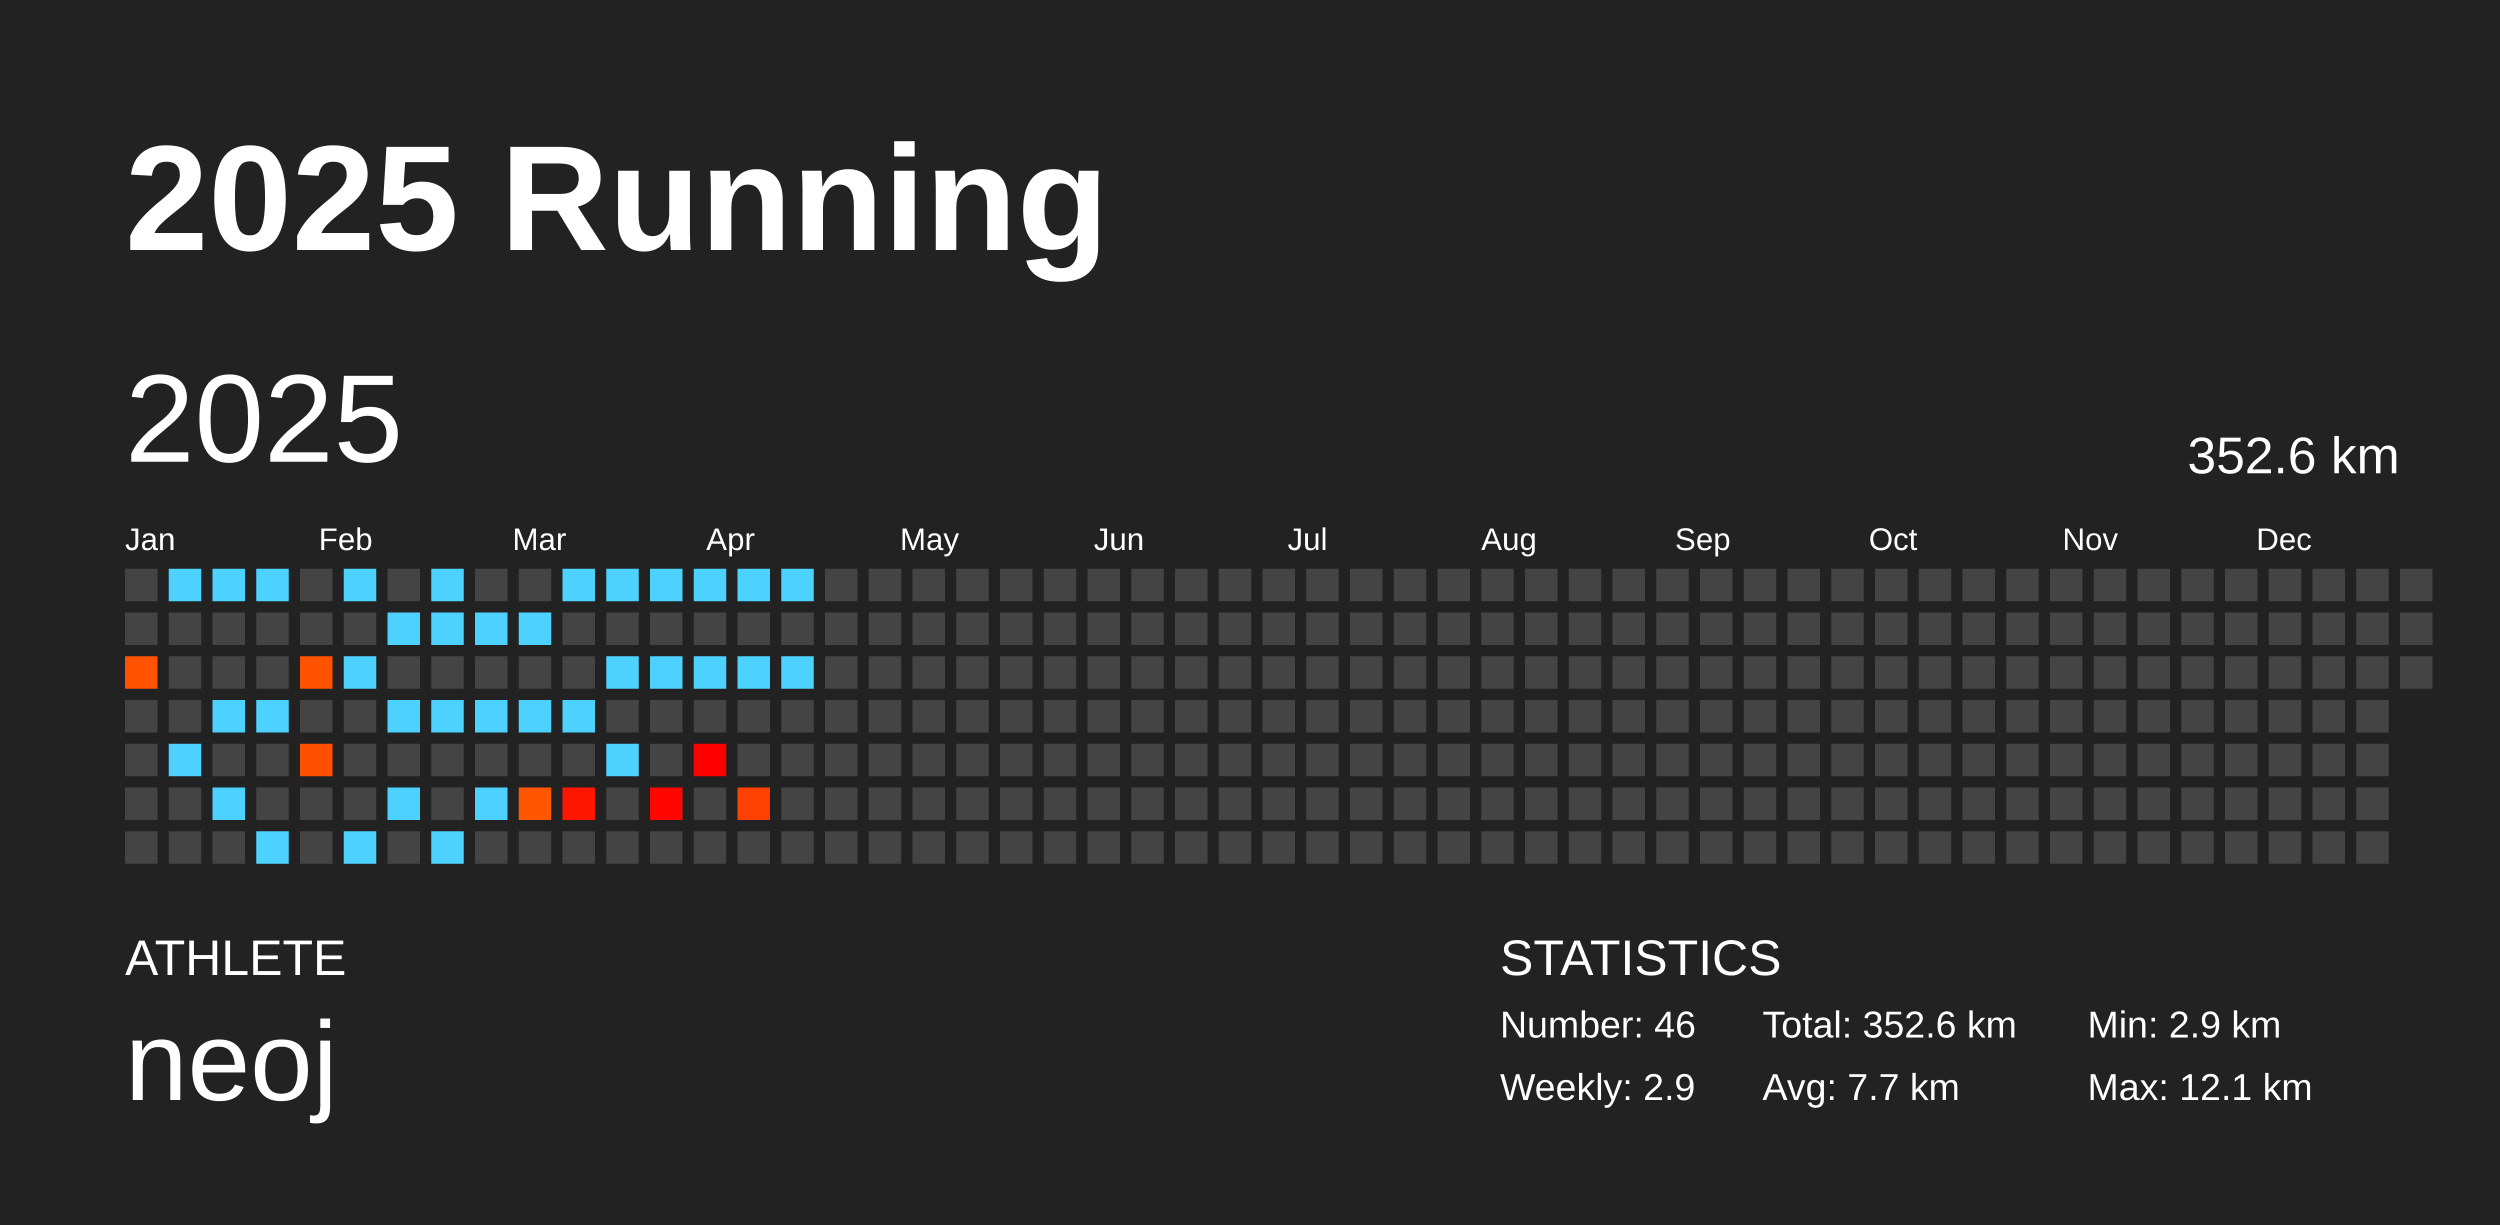
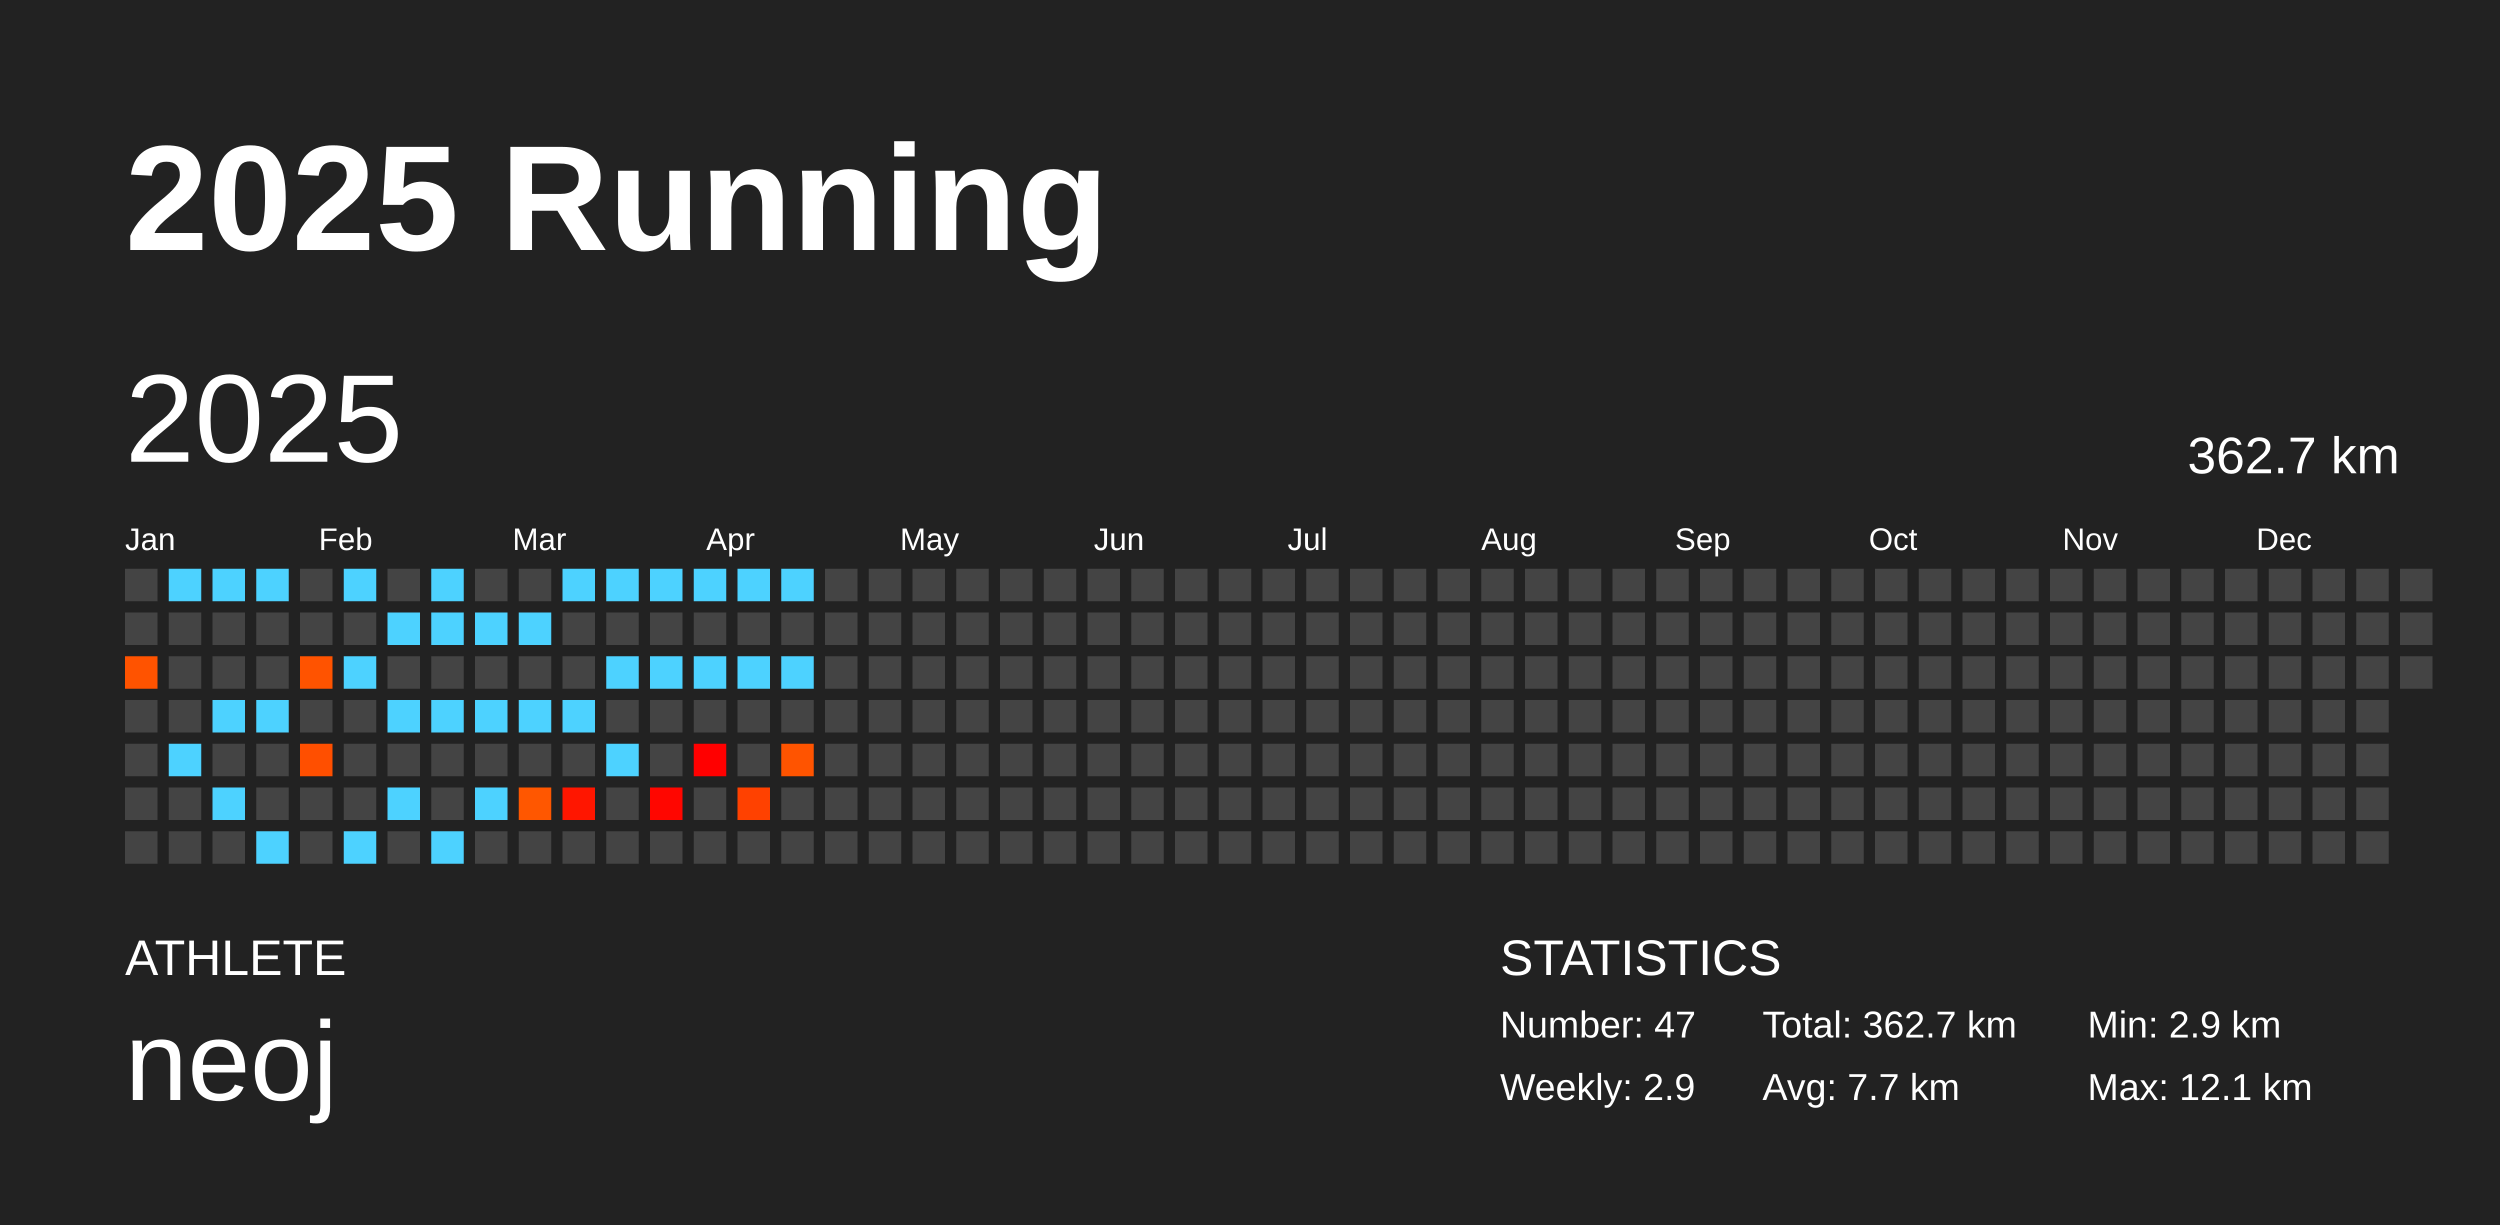
<svg xmlns="http://www.w3.org/2000/svg" baseProfile="full" height="98mm" version="1.1" viewBox="0,0,200,98" width="200mm">
  <defs />
  <rect fill="#222222" height="98" width="200" x="0" y="0" />
  <text fill="#FFFFFF" style="font-size:12px; font-family:Arial; font-weight:bold;" x="10" y="20">2025 Running</text>
  <text fill="#FFFFFF" style="font-size:4px; font-family:Arial" x="10" y="78">ATHLETE</text>
  <text fill="#FFFFFF" style="font-size:9px; font-family:Arial" x="10" y="88">neoj</text>
  <text fill="#FFFFFF" style="font-size:4px; font-family:Arial" x="120" y="78">STATISTICS</text>
-   <text fill="#FFFFFF" style="font-size:3px; font-family:Arial" x="120" y="83">Number: 46</text>
+   <text fill="#FFFFFF" style="font-size:3px; font-family:Arial" x="120" y="83">Number: 47</text>
  <text fill="#FFFFFF" style="font-size:3px; font-family:Arial" x="120" y="88">Weekly: 2.9</text>
-   <text fill="#FFFFFF" style="font-size:3px; font-family:Arial" x="141" y="83">Total: 352.6 km</text>
+   <text fill="#FFFFFF" style="font-size:3px; font-family:Arial" x="141" y="83">Total: 362.7 km</text>
  <text fill="#FFFFFF" style="font-size:3px; font-family:Arial" x="141" y="88">Avg: 7.7 km</text>
  <text fill="#FFFFFF" style="font-size:3px; font-family:Arial" x="167" y="83">Min: 2.9 km</text>
  <text fill="#FFFFFF" style="font-size:3px; font-family:Arial" x="167" y="88">Max: 12.1 km</text>
  <text dominant-baseline="hanging" fill="#FFFFFF" style="font-size:10.0px; font-family:Arial;" x="10" y="30">2025</text>
-   <text dominant-baseline="hanging" fill="#FFFFFF" style="font-size:4.125px; font-family:Arial;" x="175" y="35">352.6 km</text>
+   <text dominant-baseline="hanging" fill="#FFFFFF" style="font-size:4.125px; font-family:Arial;" x="175" y="35">362.7 km</text>
  <text fill="#FFFFFF" style="font-size:2.5px; font-family:Arial" x="10.0" y="44">Jan</text>
  <text fill="#FFFFFF" style="font-size:2.5px; font-family:Arial" x="25.5" y="44">Feb</text>
  <text fill="#FFFFFF" style="font-size:2.5px; font-family:Arial" x="41.0" y="44">Mar</text>
  <text fill="#FFFFFF" style="font-size:2.5px; font-family:Arial" x="56.5" y="44">Apr</text>
  <text fill="#FFFFFF" style="font-size:2.5px; font-family:Arial" x="72.0" y="44">May</text>
  <text fill="#FFFFFF" style="font-size:2.5px; font-family:Arial" x="87.5" y="44">Jun</text>
  <text fill="#FFFFFF" style="font-size:2.5px; font-family:Arial" x="103.0" y="44">Jul</text>
  <text fill="#FFFFFF" style="font-size:2.5px; font-family:Arial" x="118.5" y="44">Aug</text>
  <text fill="#FFFFFF" style="font-size:2.5px; font-family:Arial" x="134.0" y="44">Sep</text>
  <text fill="#FFFFFF" style="font-size:2.5px; font-family:Arial" x="149.5" y="44">Oct</text>
  <text fill="#FFFFFF" style="font-size:2.5px; font-family:Arial" x="165.0" y="44">Nov</text>
  <text fill="#FFFFFF" style="font-size:2.5px; font-family:Arial" x="180.5" y="44">Dec</text>
  <rect fill="#444444" height="2.6" width="2.6" x="10.0" y="45.5" />
  <rect fill="#444444" height="2.6" width="2.6" x="10.0" y="49.0" />
  <rect fill="#ff5300" height="2.6" width="2.6" x="10.0" y="52.5" />
  <rect fill="#444444" height="2.6" width="2.6" x="10.0" y="56.0" />
  <rect fill="#444444" height="2.6" width="2.6" x="10.0" y="59.5" />
  <rect fill="#444444" height="2.6" width="2.6" x="10.0" y="63.0" />
  <rect fill="#444444" height="2.6" width="2.6" x="10.0" y="66.5" />
  <rect fill="#4dd2ff" height="2.6" width="2.6" x="13.5" y="45.5" />
  <rect fill="#444444" height="2.6" width="2.6" x="13.5" y="49.0" />
  <rect fill="#444444" height="2.6" width="2.6" x="13.5" y="52.5" />
  <rect fill="#444444" height="2.6" width="2.6" x="13.5" y="56.0" />
  <rect fill="#4dd2ff" height="2.6" width="2.6" x="13.5" y="59.5" />
  <rect fill="#444444" height="2.6" width="2.6" x="13.5" y="63.0" />
  <rect fill="#444444" height="2.6" width="2.6" x="13.5" y="66.5" />
  <rect fill="#4dd2ff" height="2.6" width="2.6" x="17.0" y="45.5" />
  <rect fill="#444444" height="2.6" width="2.6" x="17.0" y="49.0" />
  <rect fill="#444444" height="2.6" width="2.6" x="17.0" y="52.5" />
  <rect fill="#4dd2ff" height="2.6" width="2.6" x="17.0" y="56.0" />
  <rect fill="#444444" height="2.6" width="2.6" x="17.0" y="59.5" />
  <rect fill="#4dd2ff" height="2.6" width="2.6" x="17.0" y="63.0" />
  <rect fill="#444444" height="2.6" width="2.6" x="17.0" y="66.5" />
  <rect fill="#4dd2ff" height="2.6" width="2.6" x="20.5" y="45.5" />
  <rect fill="#444444" height="2.6" width="2.6" x="20.5" y="49.0" />
  <rect fill="#444444" height="2.6" width="2.6" x="20.5" y="52.5" />
  <rect fill="#4dd2ff" height="2.6" width="2.6" x="20.5" y="56.0" />
  <rect fill="#444444" height="2.6" width="2.6" x="20.5" y="59.5" />
  <rect fill="#444444" height="2.6" width="2.6" x="20.5" y="63.0" />
  <rect fill="#4dd2ff" height="2.6" width="2.6" x="20.5" y="66.5" />
  <rect fill="#444444" height="2.6" width="2.6" x="24.0" y="45.5" />
  <rect fill="#444444" height="2.6" width="2.6" x="24.0" y="49.0" />
  <rect fill="#ff5300" height="2.6" width="2.6" x="24.0" y="52.5" />
  <rect fill="#444444" height="2.6" width="2.6" x="24.0" y="56.0" />
  <rect fill="#ff4f00" height="2.6" width="2.6" x="24.0" y="59.5" />
  <rect fill="#444444" height="2.6" width="2.6" x="24.0" y="63.0" />
  <rect fill="#444444" height="2.6" width="2.6" x="24.0" y="66.5" />
  <rect fill="#4dd2ff" height="2.6" width="2.6" x="27.5" y="45.5" />
  <rect fill="#444444" height="2.6" width="2.6" x="27.5" y="49.0" />
  <rect fill="#4dd2ff" height="2.6" width="2.6" x="27.5" y="52.5" />
  <rect fill="#444444" height="2.6" width="2.6" x="27.5" y="56.0" />
  <rect fill="#444444" height="2.6" width="2.6" x="27.5" y="59.5" />
  <rect fill="#444444" height="2.6" width="2.6" x="27.5" y="63.0" />
  <rect fill="#4dd2ff" height="2.6" width="2.6" x="27.5" y="66.5" />
  <rect fill="#444444" height="2.6" width="2.6" x="31.0" y="45.5" />
  <rect fill="#4dd2ff" height="2.6" width="2.6" x="31.0" y="49.0" />
  <rect fill="#444444" height="2.6" width="2.6" x="31.0" y="52.5" />
  <rect fill="#4dd2ff" height="2.6" width="2.6" x="31.0" y="56.0" />
  <rect fill="#444444" height="2.6" width="2.6" x="31.0" y="59.5" />
  <rect fill="#4dd2ff" height="2.6" width="2.6" x="31.0" y="63.0" />
  <rect fill="#444444" height="2.6" width="2.6" x="31.0" y="66.5" />
  <rect fill="#4dd2ff" height="2.6" width="2.6" x="34.5" y="45.5" />
  <rect fill="#4dd2ff" height="2.6" width="2.6" x="34.5" y="49.0" />
  <rect fill="#444444" height="2.6" width="2.6" x="34.5" y="52.5" />
  <rect fill="#4dd2ff" height="2.6" width="2.6" x="34.5" y="56.0" />
  <rect fill="#444444" height="2.6" width="2.6" x="34.5" y="59.5" />
  <rect fill="#444444" height="2.6" width="2.6" x="34.5" y="63.0" />
  <rect fill="#4dd2ff" height="2.6" width="2.6" x="34.5" y="66.5" />
  <rect fill="#444444" height="2.6" width="2.6" x="38.0" y="45.5" />
  <rect fill="#4dd2ff" height="2.6" width="2.6" x="38.0" y="49.0" />
  <rect fill="#444444" height="2.6" width="2.6" x="38.0" y="52.5" />
  <rect fill="#4dd2ff" height="2.6" width="2.6" x="38.0" y="56.0" />
  <rect fill="#444444" height="2.6" width="2.6" x="38.0" y="59.5" />
  <rect fill="#4dd2ff" height="2.6" width="2.6" x="38.0" y="63.0" />
  <rect fill="#444444" height="2.6" width="2.6" x="38.0" y="66.5" />
  <rect fill="#444444" height="2.6" width="2.6" x="41.5" y="45.5" />
  <rect fill="#4dd2ff" height="2.6" width="2.6" x="41.5" y="49.0" />
  <rect fill="#444444" height="2.6" width="2.6" x="41.5" y="52.5" />
  <rect fill="#4dd2ff" height="2.6" width="2.6" x="41.5" y="56.0" />
  <rect fill="#444444" height="2.6" width="2.6" x="41.5" y="59.5" />
  <rect fill="#ff5700" height="2.6" width="2.6" x="41.5" y="63.0" />
  <rect fill="#444444" height="2.6" width="2.6" x="41.5" y="66.5" />
  <rect fill="#4dd2ff" height="2.6" width="2.6" x="45.0" y="45.5" />
  <rect fill="#444444" height="2.6" width="2.6" x="45.0" y="49.0" />
  <rect fill="#444444" height="2.6" width="2.6" x="45.0" y="52.5" />
  <rect fill="#4dd2ff" height="2.6" width="2.6" x="45.0" y="56.0" />
  <rect fill="#444444" height="2.6" width="2.6" x="45.0" y="59.5" />
  <rect fill="#ff1600" height="2.6" width="2.6" x="45.0" y="63.0" />
  <rect fill="#444444" height="2.6" width="2.6" x="45.0" y="66.5" />
  <rect fill="#4dd2ff" height="2.6" width="2.6" x="48.5" y="45.5" />
  <rect fill="#444444" height="2.6" width="2.6" x="48.5" y="49.0" />
  <rect fill="#4dd2ff" height="2.6" width="2.6" x="48.5" y="52.5" />
  <rect fill="#444444" height="2.6" width="2.6" x="48.5" y="56.0" />
  <rect fill="#4dd2ff" height="2.6" width="2.6" x="48.5" y="59.5" />
  <rect fill="#444444" height="2.6" width="2.6" x="48.5" y="63.0" />
  <rect fill="#444444" height="2.6" width="2.6" x="48.5" y="66.5" />
  <rect fill="#4dd2ff" height="2.6" width="2.6" x="52.0" y="45.5" />
  <rect fill="#444444" height="2.6" width="2.6" x="52.0" y="49.0" />
  <rect fill="#4dd2ff" height="2.6" width="2.6" x="52.0" y="52.5" />
  <rect fill="#444444" height="2.6" width="2.6" x="52.0" y="56.0" />
  <rect fill="#444444" height="2.6" width="2.6" x="52.0" y="59.5" />
  <rect fill="#ff0600" height="2.6" width="2.6" x="52.0" y="63.0" />
  <rect fill="#444444" height="2.6" width="2.6" x="52.0" y="66.5" />
  <rect fill="#4dd2ff" height="2.6" width="2.6" x="55.5" y="45.5" />
  <rect fill="#444444" height="2.6" width="2.6" x="55.5" y="49.0" />
  <rect fill="#4dd2ff" height="2.6" width="2.6" x="55.5" y="52.5" />
  <rect fill="#444444" height="2.6" width="2.6" x="55.5" y="56.0" />
  <rect fill="#ff0000" height="2.6" width="2.6" x="55.5" y="59.5" />
  <rect fill="#444444" height="2.6" width="2.6" x="55.5" y="63.0" />
  <rect fill="#444444" height="2.6" width="2.6" x="55.5" y="66.5" />
  <rect fill="#4dd2ff" height="2.6" width="2.6" x="59.0" y="45.5" />
  <rect fill="#444444" height="2.6" width="2.6" x="59.0" y="49.0" />
  <rect fill="#4dd2ff" height="2.6" width="2.6" x="59.0" y="52.5" />
  <rect fill="#444444" height="2.6" width="2.6" x="59.0" y="56.0" />
  <rect fill="#444444" height="2.6" width="2.6" x="59.0" y="59.5" />
  <rect fill="#ff4100" height="2.6" width="2.6" x="59.0" y="63.0" />
  <rect fill="#444444" height="2.6" width="2.6" x="59.0" y="66.5" />
  <rect fill="#4dd2ff" height="2.6" width="2.6" x="62.5" y="45.5" />
  <rect fill="#444444" height="2.6" width="2.6" x="62.5" y="49.0" />
  <rect fill="#4dd2ff" height="2.6" width="2.6" x="62.5" y="52.5" />
  <rect fill="#444444" height="2.6" width="2.6" x="62.5" y="56.0" />
-   <rect fill="#444444" height="2.6" width="2.6" x="62.5" y="59.5" />
+   <rect fill="#ff5400" height="2.6" width="2.6" x="62.5" y="59.5" />
  <rect fill="#444444" height="2.6" width="2.6" x="62.5" y="63.0" />
  <rect fill="#444444" height="2.6" width="2.6" x="62.5" y="66.5" />
  <rect fill="#444444" height="2.6" width="2.6" x="66.0" y="45.5" />
  <rect fill="#444444" height="2.6" width="2.6" x="66.0" y="49.0" />
  <rect fill="#444444" height="2.6" width="2.6" x="66.0" y="52.5" />
  <rect fill="#444444" height="2.6" width="2.6" x="66.0" y="56.0" />
  <rect fill="#444444" height="2.6" width="2.6" x="66.0" y="59.5" />
  <rect fill="#444444" height="2.6" width="2.6" x="66.0" y="63.0" />
  <rect fill="#444444" height="2.6" width="2.6" x="66.0" y="66.5" />
  <rect fill="#444444" height="2.6" width="2.6" x="69.5" y="45.5" />
  <rect fill="#444444" height="2.6" width="2.6" x="69.5" y="49.0" />
  <rect fill="#444444" height="2.6" width="2.6" x="69.5" y="52.5" />
  <rect fill="#444444" height="2.6" width="2.6" x="69.5" y="56.0" />
  <rect fill="#444444" height="2.6" width="2.6" x="69.5" y="59.5" />
  <rect fill="#444444" height="2.6" width="2.6" x="69.5" y="63.0" />
  <rect fill="#444444" height="2.6" width="2.6" x="69.5" y="66.5" />
  <rect fill="#444444" height="2.6" width="2.6" x="73.0" y="45.5" />
  <rect fill="#444444" height="2.6" width="2.6" x="73.0" y="49.0" />
  <rect fill="#444444" height="2.6" width="2.6" x="73.0" y="52.5" />
  <rect fill="#444444" height="2.6" width="2.6" x="73.0" y="56.0" />
  <rect fill="#444444" height="2.6" width="2.6" x="73.0" y="59.5" />
  <rect fill="#444444" height="2.6" width="2.6" x="73.0" y="63.0" />
  <rect fill="#444444" height="2.6" width="2.6" x="73.0" y="66.5" />
  <rect fill="#444444" height="2.6" width="2.6" x="76.5" y="45.5" />
  <rect fill="#444444" height="2.6" width="2.6" x="76.5" y="49.0" />
  <rect fill="#444444" height="2.6" width="2.6" x="76.5" y="52.5" />
  <rect fill="#444444" height="2.6" width="2.6" x="76.5" y="56.0" />
  <rect fill="#444444" height="2.6" width="2.6" x="76.5" y="59.5" />
  <rect fill="#444444" height="2.6" width="2.6" x="76.5" y="63.0" />
  <rect fill="#444444" height="2.6" width="2.6" x="76.5" y="66.5" />
  <rect fill="#444444" height="2.6" width="2.6" x="80.0" y="45.5" />
  <rect fill="#444444" height="2.6" width="2.6" x="80.0" y="49.0" />
  <rect fill="#444444" height="2.6" width="2.6" x="80.0" y="52.5" />
  <rect fill="#444444" height="2.6" width="2.6" x="80.0" y="56.0" />
  <rect fill="#444444" height="2.6" width="2.6" x="80.0" y="59.5" />
  <rect fill="#444444" height="2.6" width="2.6" x="80.0" y="63.0" />
  <rect fill="#444444" height="2.6" width="2.6" x="80.0" y="66.5" />
  <rect fill="#444444" height="2.6" width="2.6" x="83.5" y="45.5" />
  <rect fill="#444444" height="2.6" width="2.6" x="83.5" y="49.0" />
  <rect fill="#444444" height="2.6" width="2.6" x="83.5" y="52.5" />
  <rect fill="#444444" height="2.6" width="2.6" x="83.5" y="56.0" />
  <rect fill="#444444" height="2.6" width="2.6" x="83.5" y="59.5" />
  <rect fill="#444444" height="2.6" width="2.6" x="83.5" y="63.0" />
  <rect fill="#444444" height="2.6" width="2.6" x="83.5" y="66.5" />
  <rect fill="#444444" height="2.6" width="2.6" x="87.0" y="45.5" />
  <rect fill="#444444" height="2.6" width="2.6" x="87.0" y="49.0" />
  <rect fill="#444444" height="2.6" width="2.6" x="87.0" y="52.5" />
  <rect fill="#444444" height="2.6" width="2.6" x="87.0" y="56.0" />
  <rect fill="#444444" height="2.6" width="2.6" x="87.0" y="59.5" />
  <rect fill="#444444" height="2.6" width="2.6" x="87.0" y="63.0" />
  <rect fill="#444444" height="2.6" width="2.6" x="87.0" y="66.5" />
  <rect fill="#444444" height="2.6" width="2.6" x="90.5" y="45.5" />
  <rect fill="#444444" height="2.6" width="2.6" x="90.5" y="49.0" />
  <rect fill="#444444" height="2.6" width="2.6" x="90.5" y="52.5" />
  <rect fill="#444444" height="2.6" width="2.6" x="90.5" y="56.0" />
  <rect fill="#444444" height="2.6" width="2.6" x="90.5" y="59.5" />
  <rect fill="#444444" height="2.6" width="2.6" x="90.5" y="63.0" />
  <rect fill="#444444" height="2.6" width="2.6" x="90.5" y="66.5" />
  <rect fill="#444444" height="2.6" width="2.6" x="94.0" y="45.5" />
  <rect fill="#444444" height="2.6" width="2.6" x="94.0" y="49.0" />
  <rect fill="#444444" height="2.6" width="2.6" x="94.0" y="52.5" />
  <rect fill="#444444" height="2.6" width="2.6" x="94.0" y="56.0" />
  <rect fill="#444444" height="2.6" width="2.6" x="94.0" y="59.5" />
  <rect fill="#444444" height="2.6" width="2.6" x="94.0" y="63.0" />
  <rect fill="#444444" height="2.6" width="2.6" x="94.0" y="66.5" />
  <rect fill="#444444" height="2.6" width="2.6" x="97.5" y="45.5" />
  <rect fill="#444444" height="2.6" width="2.6" x="97.5" y="49.0" />
  <rect fill="#444444" height="2.6" width="2.6" x="97.5" y="52.5" />
  <rect fill="#444444" height="2.6" width="2.6" x="97.5" y="56.0" />
  <rect fill="#444444" height="2.6" width="2.6" x="97.5" y="59.5" />
  <rect fill="#444444" height="2.6" width="2.6" x="97.5" y="63.0" />
  <rect fill="#444444" height="2.6" width="2.6" x="97.5" y="66.5" />
  <rect fill="#444444" height="2.6" width="2.6" x="101.0" y="45.5" />
  <rect fill="#444444" height="2.6" width="2.6" x="101.0" y="49.0" />
  <rect fill="#444444" height="2.6" width="2.6" x="101.0" y="52.5" />
  <rect fill="#444444" height="2.6" width="2.6" x="101.0" y="56.0" />
  <rect fill="#444444" height="2.6" width="2.6" x="101.0" y="59.5" />
  <rect fill="#444444" height="2.6" width="2.6" x="101.0" y="63.0" />
  <rect fill="#444444" height="2.6" width="2.6" x="101.0" y="66.5" />
  <rect fill="#444444" height="2.6" width="2.6" x="104.5" y="45.5" />
  <rect fill="#444444" height="2.6" width="2.6" x="104.5" y="49.0" />
  <rect fill="#444444" height="2.6" width="2.6" x="104.5" y="52.5" />
  <rect fill="#444444" height="2.6" width="2.6" x="104.5" y="56.0" />
  <rect fill="#444444" height="2.6" width="2.6" x="104.5" y="59.5" />
  <rect fill="#444444" height="2.6" width="2.6" x="104.5" y="63.0" />
  <rect fill="#444444" height="2.6" width="2.6" x="104.5" y="66.5" />
  <rect fill="#444444" height="2.6" width="2.6" x="108.0" y="45.5" />
  <rect fill="#444444" height="2.6" width="2.6" x="108.0" y="49.0" />
  <rect fill="#444444" height="2.6" width="2.6" x="108.0" y="52.5" />
  <rect fill="#444444" height="2.6" width="2.6" x="108.0" y="56.0" />
  <rect fill="#444444" height="2.6" width="2.6" x="108.0" y="59.5" />
  <rect fill="#444444" height="2.6" width="2.6" x="108.0" y="63.0" />
  <rect fill="#444444" height="2.6" width="2.6" x="108.0" y="66.5" />
  <rect fill="#444444" height="2.6" width="2.6" x="111.5" y="45.5" />
  <rect fill="#444444" height="2.6" width="2.6" x="111.5" y="49.0" />
  <rect fill="#444444" height="2.6" width="2.6" x="111.5" y="52.5" />
  <rect fill="#444444" height="2.6" width="2.6" x="111.5" y="56.0" />
  <rect fill="#444444" height="2.6" width="2.6" x="111.5" y="59.5" />
  <rect fill="#444444" height="2.6" width="2.6" x="111.5" y="63.0" />
  <rect fill="#444444" height="2.6" width="2.6" x="111.5" y="66.5" />
  <rect fill="#444444" height="2.6" width="2.6" x="115.0" y="45.5" />
  <rect fill="#444444" height="2.6" width="2.6" x="115.0" y="49.0" />
  <rect fill="#444444" height="2.6" width="2.6" x="115.0" y="52.5" />
  <rect fill="#444444" height="2.6" width="2.6" x="115.0" y="56.0" />
  <rect fill="#444444" height="2.6" width="2.6" x="115.0" y="59.5" />
  <rect fill="#444444" height="2.6" width="2.6" x="115.0" y="63.0" />
  <rect fill="#444444" height="2.6" width="2.6" x="115.0" y="66.5" />
  <rect fill="#444444" height="2.6" width="2.6" x="118.5" y="45.5" />
  <rect fill="#444444" height="2.6" width="2.6" x="118.5" y="49.0" />
  <rect fill="#444444" height="2.6" width="2.6" x="118.5" y="52.5" />
  <rect fill="#444444" height="2.6" width="2.6" x="118.5" y="56.0" />
  <rect fill="#444444" height="2.6" width="2.6" x="118.5" y="59.5" />
  <rect fill="#444444" height="2.6" width="2.6" x="118.5" y="63.0" />
  <rect fill="#444444" height="2.6" width="2.6" x="118.5" y="66.5" />
  <rect fill="#444444" height="2.6" width="2.6" x="122.0" y="45.5" />
  <rect fill="#444444" height="2.6" width="2.6" x="122.0" y="49.0" />
  <rect fill="#444444" height="2.6" width="2.6" x="122.0" y="52.5" />
  <rect fill="#444444" height="2.6" width="2.6" x="122.0" y="56.0" />
  <rect fill="#444444" height="2.6" width="2.6" x="122.0" y="59.5" />
  <rect fill="#444444" height="2.6" width="2.6" x="122.0" y="63.0" />
  <rect fill="#444444" height="2.6" width="2.6" x="122.0" y="66.5" />
  <rect fill="#444444" height="2.6" width="2.6" x="125.5" y="45.5" />
  <rect fill="#444444" height="2.6" width="2.6" x="125.5" y="49.0" />
  <rect fill="#444444" height="2.6" width="2.6" x="125.5" y="52.5" />
  <rect fill="#444444" height="2.6" width="2.6" x="125.5" y="56.0" />
  <rect fill="#444444" height="2.6" width="2.6" x="125.5" y="59.5" />
  <rect fill="#444444" height="2.6" width="2.6" x="125.5" y="63.0" />
  <rect fill="#444444" height="2.6" width="2.6" x="125.5" y="66.5" />
  <rect fill="#444444" height="2.6" width="2.6" x="129.0" y="45.5" />
  <rect fill="#444444" height="2.6" width="2.6" x="129.0" y="49.0" />
  <rect fill="#444444" height="2.6" width="2.6" x="129.0" y="52.5" />
  <rect fill="#444444" height="2.6" width="2.6" x="129.0" y="56.0" />
  <rect fill="#444444" height="2.6" width="2.6" x="129.0" y="59.5" />
  <rect fill="#444444" height="2.6" width="2.6" x="129.0" y="63.0" />
  <rect fill="#444444" height="2.6" width="2.6" x="129.0" y="66.5" />
  <rect fill="#444444" height="2.6" width="2.6" x="132.5" y="45.5" />
  <rect fill="#444444" height="2.6" width="2.6" x="132.5" y="49.0" />
  <rect fill="#444444" height="2.6" width="2.6" x="132.5" y="52.5" />
  <rect fill="#444444" height="2.6" width="2.6" x="132.5" y="56.0" />
  <rect fill="#444444" height="2.6" width="2.6" x="132.5" y="59.5" />
  <rect fill="#444444" height="2.6" width="2.6" x="132.5" y="63.0" />
  <rect fill="#444444" height="2.6" width="2.6" x="132.5" y="66.5" />
  <rect fill="#444444" height="2.6" width="2.6" x="136.0" y="45.5" />
  <rect fill="#444444" height="2.6" width="2.6" x="136.0" y="49.0" />
  <rect fill="#444444" height="2.6" width="2.6" x="136.0" y="52.5" />
  <rect fill="#444444" height="2.6" width="2.6" x="136.0" y="56.0" />
  <rect fill="#444444" height="2.6" width="2.6" x="136.0" y="59.5" />
  <rect fill="#444444" height="2.6" width="2.6" x="136.0" y="63.0" />
  <rect fill="#444444" height="2.6" width="2.6" x="136.0" y="66.5" />
  <rect fill="#444444" height="2.6" width="2.6" x="139.5" y="45.5" />
  <rect fill="#444444" height="2.6" width="2.6" x="139.5" y="49.0" />
  <rect fill="#444444" height="2.6" width="2.6" x="139.5" y="52.5" />
  <rect fill="#444444" height="2.6" width="2.6" x="139.5" y="56.0" />
  <rect fill="#444444" height="2.6" width="2.6" x="139.5" y="59.5" />
  <rect fill="#444444" height="2.6" width="2.6" x="139.5" y="63.0" />
  <rect fill="#444444" height="2.6" width="2.6" x="139.5" y="66.5" />
  <rect fill="#444444" height="2.6" width="2.6" x="143.0" y="45.5" />
  <rect fill="#444444" height="2.6" width="2.6" x="143.0" y="49.0" />
  <rect fill="#444444" height="2.6" width="2.6" x="143.0" y="52.5" />
  <rect fill="#444444" height="2.6" width="2.6" x="143.0" y="56.0" />
  <rect fill="#444444" height="2.6" width="2.6" x="143.0" y="59.5" />
  <rect fill="#444444" height="2.6" width="2.6" x="143.0" y="63.0" />
  <rect fill="#444444" height="2.6" width="2.6" x="143.0" y="66.5" />
  <rect fill="#444444" height="2.6" width="2.6" x="146.5" y="45.5" />
  <rect fill="#444444" height="2.6" width="2.6" x="146.5" y="49.0" />
  <rect fill="#444444" height="2.6" width="2.6" x="146.5" y="52.5" />
  <rect fill="#444444" height="2.6" width="2.6" x="146.5" y="56.0" />
  <rect fill="#444444" height="2.6" width="2.6" x="146.5" y="59.5" />
  <rect fill="#444444" height="2.6" width="2.6" x="146.5" y="63.0" />
  <rect fill="#444444" height="2.6" width="2.6" x="146.5" y="66.5" />
  <rect fill="#444444" height="2.6" width="2.6" x="150.0" y="45.5" />
  <rect fill="#444444" height="2.6" width="2.6" x="150.0" y="49.0" />
  <rect fill="#444444" height="2.6" width="2.6" x="150.0" y="52.5" />
  <rect fill="#444444" height="2.6" width="2.6" x="150.0" y="56.0" />
  <rect fill="#444444" height="2.6" width="2.6" x="150.0" y="59.5" />
  <rect fill="#444444" height="2.6" width="2.6" x="150.0" y="63.0" />
  <rect fill="#444444" height="2.6" width="2.6" x="150.0" y="66.5" />
  <rect fill="#444444" height="2.6" width="2.6" x="153.5" y="45.5" />
  <rect fill="#444444" height="2.6" width="2.6" x="153.5" y="49.0" />
  <rect fill="#444444" height="2.6" width="2.6" x="153.5" y="52.5" />
  <rect fill="#444444" height="2.6" width="2.6" x="153.5" y="56.0" />
  <rect fill="#444444" height="2.6" width="2.6" x="153.5" y="59.5" />
  <rect fill="#444444" height="2.6" width="2.6" x="153.5" y="63.0" />
  <rect fill="#444444" height="2.6" width="2.6" x="153.5" y="66.5" />
  <rect fill="#444444" height="2.6" width="2.6" x="157.0" y="45.5" />
  <rect fill="#444444" height="2.6" width="2.6" x="157.0" y="49.0" />
  <rect fill="#444444" height="2.6" width="2.6" x="157.0" y="52.5" />
  <rect fill="#444444" height="2.6" width="2.6" x="157.0" y="56.0" />
  <rect fill="#444444" height="2.6" width="2.6" x="157.0" y="59.5" />
  <rect fill="#444444" height="2.6" width="2.6" x="157.0" y="63.0" />
  <rect fill="#444444" height="2.6" width="2.6" x="157.0" y="66.5" />
  <rect fill="#444444" height="2.6" width="2.6" x="160.5" y="45.5" />
  <rect fill="#444444" height="2.6" width="2.6" x="160.5" y="49.0" />
  <rect fill="#444444" height="2.6" width="2.6" x="160.5" y="52.5" />
  <rect fill="#444444" height="2.6" width="2.6" x="160.5" y="56.0" />
  <rect fill="#444444" height="2.6" width="2.6" x="160.5" y="59.5" />
  <rect fill="#444444" height="2.6" width="2.6" x="160.5" y="63.0" />
  <rect fill="#444444" height="2.6" width="2.6" x="160.5" y="66.5" />
  <rect fill="#444444" height="2.6" width="2.6" x="164.0" y="45.5" />
  <rect fill="#444444" height="2.6" width="2.6" x="164.0" y="49.0" />
  <rect fill="#444444" height="2.6" width="2.6" x="164.0" y="52.5" />
  <rect fill="#444444" height="2.6" width="2.6" x="164.0" y="56.0" />
  <rect fill="#444444" height="2.6" width="2.6" x="164.0" y="59.5" />
  <rect fill="#444444" height="2.6" width="2.6" x="164.0" y="63.0" />
  <rect fill="#444444" height="2.6" width="2.6" x="164.0" y="66.5" />
  <rect fill="#444444" height="2.6" width="2.6" x="167.5" y="45.5" />
  <rect fill="#444444" height="2.6" width="2.6" x="167.5" y="49.0" />
  <rect fill="#444444" height="2.6" width="2.6" x="167.5" y="52.5" />
  <rect fill="#444444" height="2.6" width="2.6" x="167.5" y="56.0" />
  <rect fill="#444444" height="2.6" width="2.6" x="167.5" y="59.5" />
  <rect fill="#444444" height="2.6" width="2.6" x="167.5" y="63.0" />
  <rect fill="#444444" height="2.6" width="2.6" x="167.5" y="66.5" />
  <rect fill="#444444" height="2.6" width="2.6" x="171.0" y="45.5" />
  <rect fill="#444444" height="2.6" width="2.6" x="171.0" y="49.0" />
  <rect fill="#444444" height="2.6" width="2.6" x="171.0" y="52.5" />
  <rect fill="#444444" height="2.6" width="2.6" x="171.0" y="56.0" />
  <rect fill="#444444" height="2.6" width="2.6" x="171.0" y="59.5" />
  <rect fill="#444444" height="2.6" width="2.6" x="171.0" y="63.0" />
  <rect fill="#444444" height="2.6" width="2.6" x="171.0" y="66.5" />
  <rect fill="#444444" height="2.6" width="2.6" x="174.5" y="45.5" />
  <rect fill="#444444" height="2.6" width="2.6" x="174.5" y="49.0" />
  <rect fill="#444444" height="2.6" width="2.6" x="174.5" y="52.5" />
  <rect fill="#444444" height="2.6" width="2.6" x="174.5" y="56.0" />
  <rect fill="#444444" height="2.6" width="2.6" x="174.5" y="59.5" />
  <rect fill="#444444" height="2.6" width="2.6" x="174.5" y="63.0" />
  <rect fill="#444444" height="2.6" width="2.6" x="174.5" y="66.5" />
  <rect fill="#444444" height="2.6" width="2.6" x="178.0" y="45.5" />
  <rect fill="#444444" height="2.6" width="2.6" x="178.0" y="49.0" />
  <rect fill="#444444" height="2.6" width="2.6" x="178.0" y="52.5" />
  <rect fill="#444444" height="2.6" width="2.6" x="178.0" y="56.0" />
  <rect fill="#444444" height="2.6" width="2.6" x="178.0" y="59.5" />
  <rect fill="#444444" height="2.6" width="2.6" x="178.0" y="63.0" />
  <rect fill="#444444" height="2.6" width="2.6" x="178.0" y="66.5" />
  <rect fill="#444444" height="2.6" width="2.6" x="181.5" y="45.5" />
  <rect fill="#444444" height="2.6" width="2.6" x="181.5" y="49.0" />
  <rect fill="#444444" height="2.6" width="2.6" x="181.5" y="52.5" />
  <rect fill="#444444" height="2.6" width="2.6" x="181.5" y="56.0" />
  <rect fill="#444444" height="2.6" width="2.6" x="181.5" y="59.5" />
  <rect fill="#444444" height="2.6" width="2.6" x="181.5" y="63.0" />
  <rect fill="#444444" height="2.6" width="2.6" x="181.5" y="66.5" />
  <rect fill="#444444" height="2.6" width="2.6" x="185.0" y="45.5" />
  <rect fill="#444444" height="2.6" width="2.6" x="185.0" y="49.0" />
  <rect fill="#444444" height="2.6" width="2.6" x="185.0" y="52.5" />
  <rect fill="#444444" height="2.6" width="2.6" x="185.0" y="56.0" />
  <rect fill="#444444" height="2.6" width="2.6" x="185.0" y="59.5" />
  <rect fill="#444444" height="2.6" width="2.6" x="185.0" y="63.0" />
  <rect fill="#444444" height="2.6" width="2.6" x="185.0" y="66.5" />
  <rect fill="#444444" height="2.6" width="2.6" x="188.5" y="45.5" />
  <rect fill="#444444" height="2.6" width="2.6" x="188.5" y="49.0" />
  <rect fill="#444444" height="2.6" width="2.6" x="188.5" y="52.5" />
  <rect fill="#444444" height="2.6" width="2.6" x="188.5" y="56.0" />
  <rect fill="#444444" height="2.6" width="2.6" x="188.5" y="59.5" />
  <rect fill="#444444" height="2.6" width="2.6" x="188.5" y="63.0" />
  <rect fill="#444444" height="2.6" width="2.6" x="188.5" y="66.5" />
  <rect fill="#444444" height="2.6" width="2.6" x="192.0" y="45.5" />
  <rect fill="#444444" height="2.6" width="2.6" x="192.0" y="49.0" />
  <rect fill="#444444" height="2.6" width="2.6" x="192.0" y="52.5" />
</svg>
